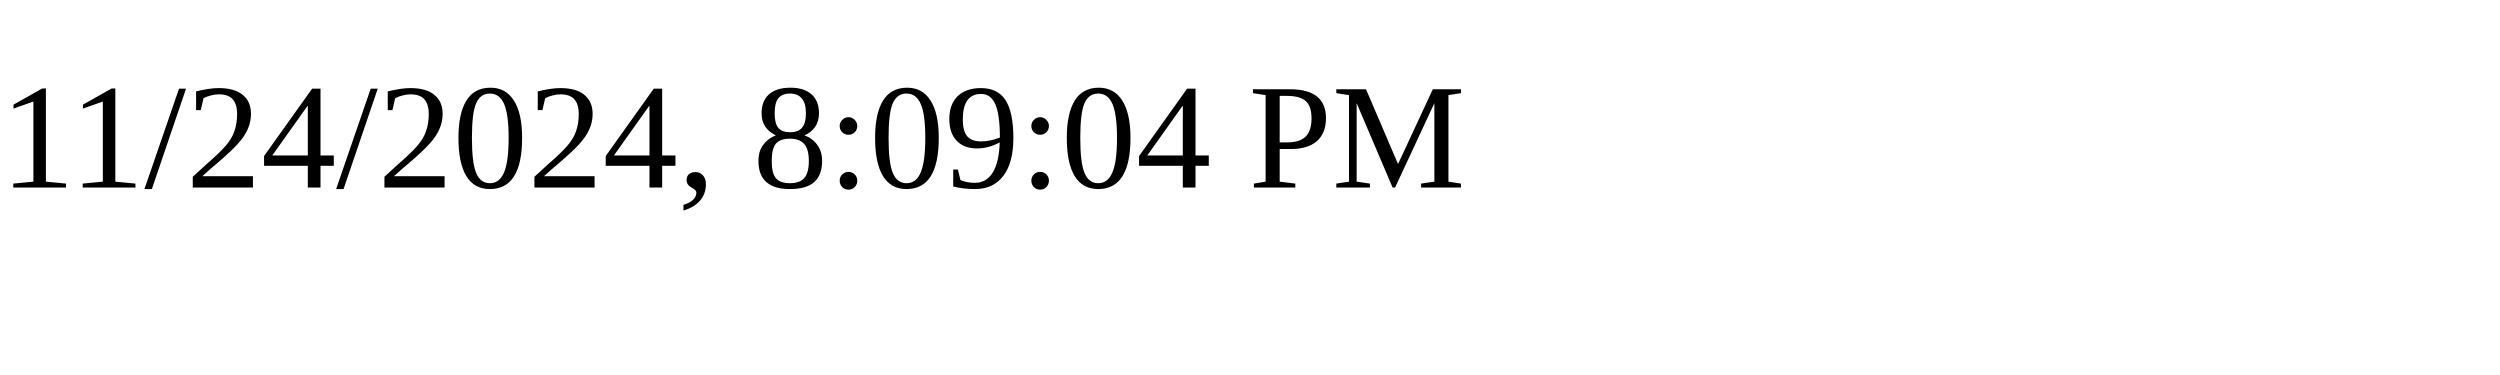
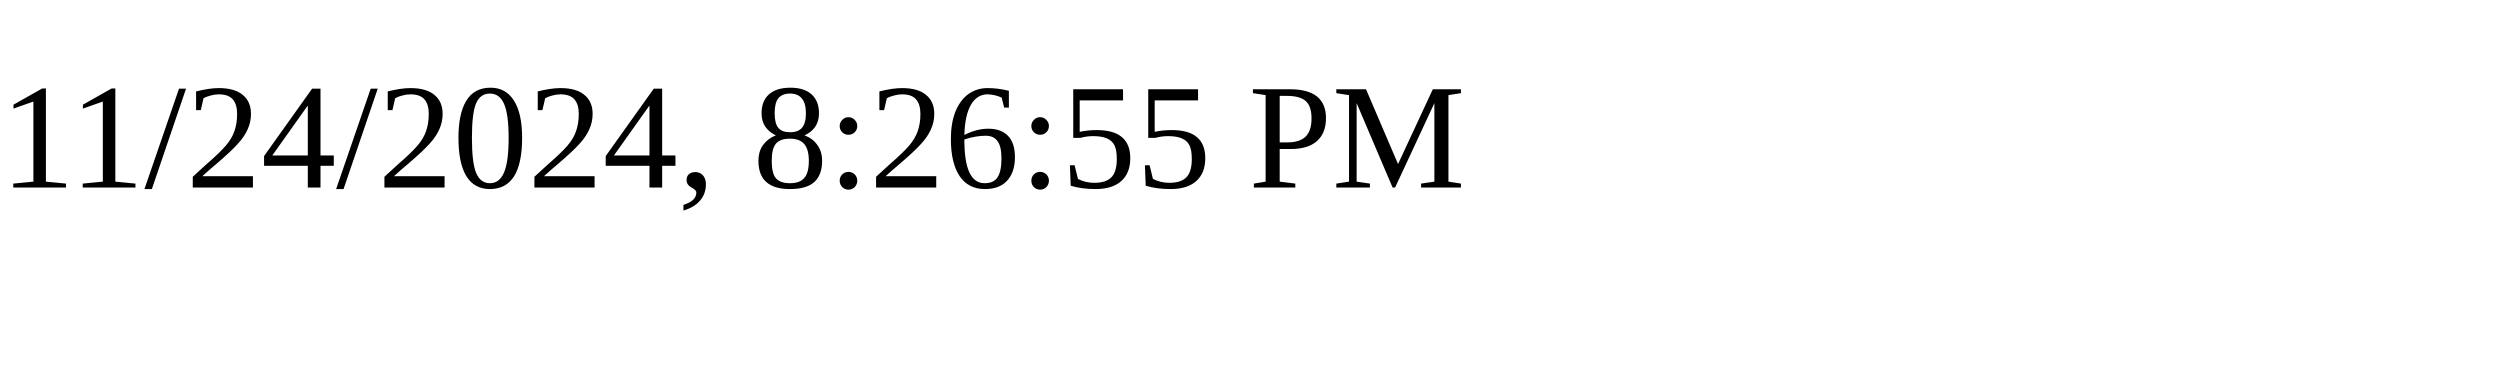
<svg xmlns="http://www.w3.org/2000/svg" height="30" width="200">
-   <text x="0" y="15">11/24/2024, 8:09:04 PM</text>
+   <text x="0" y="15">11/24/2024, 8:26:55 PM</text>
</svg>
